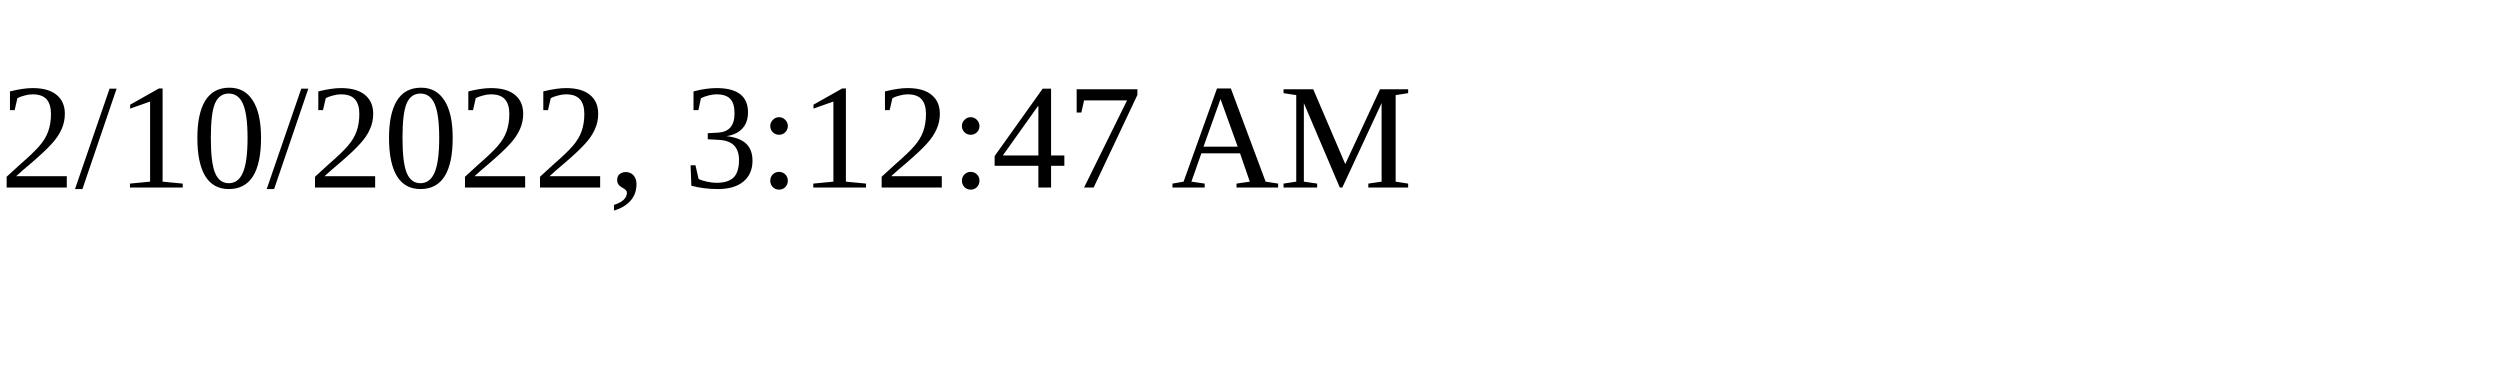
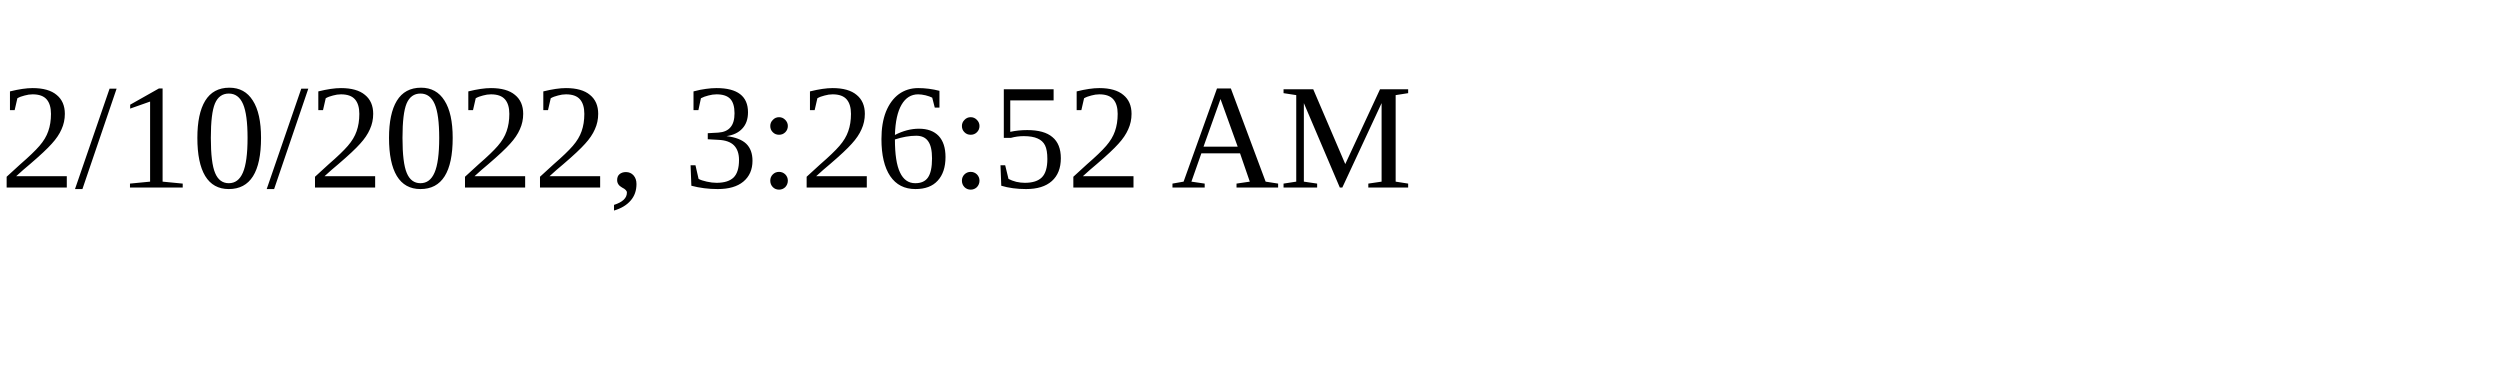
<svg xmlns="http://www.w3.org/2000/svg" height="30" width="200">
-   <text x="0" y="15">2/10/2022, 3:12:47 AM</text>
+   <text x="0" y="15">2/10/2022, 3:26:52 AM</text>
</svg>
